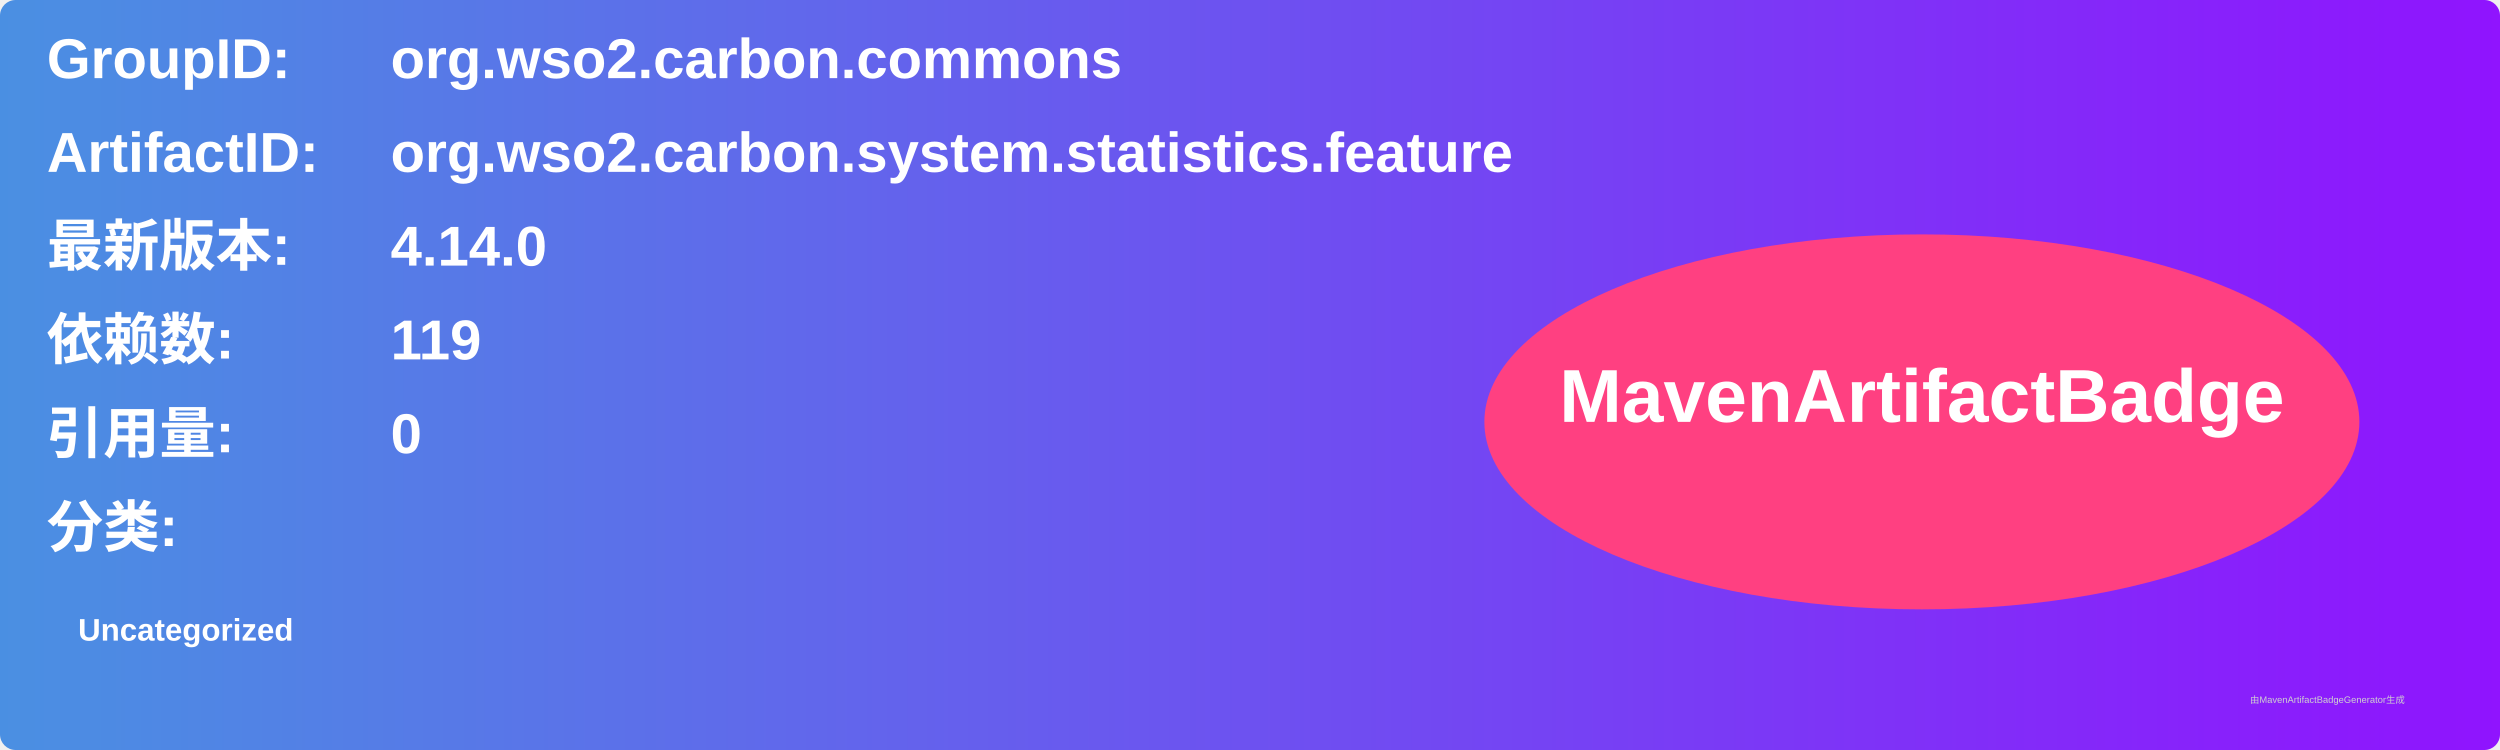
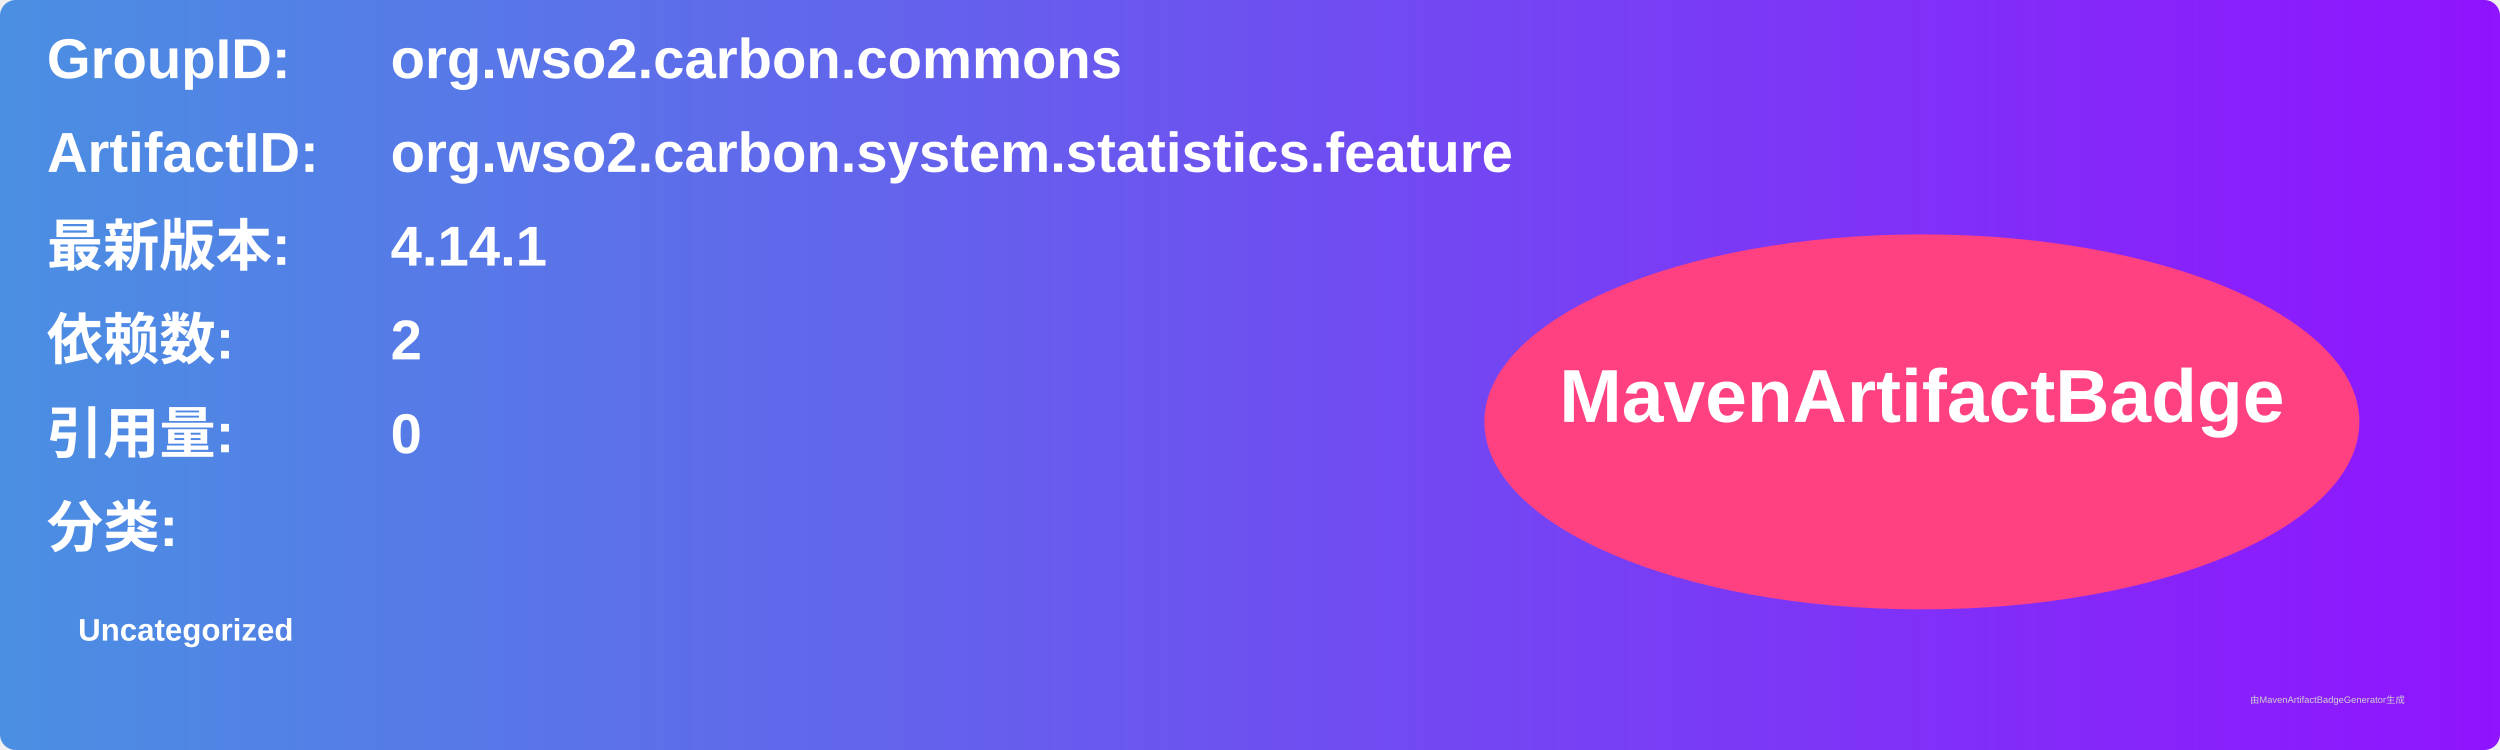
<svg xmlns="http://www.w3.org/2000/svg" width="800" height="240" viewBox="0 0 800 240">
  <linearGradient id="grad" x1="0%" y1="0%" x2="100%" y2="0%">
    <stop offset="0%" stop-color="#4a90e2" />
    <stop offset="100%" stop-color="#9013fe" />
  </linearGradient>
  <rect width="100%" height="100%" rx="5" ry="5" fill="url(#grad)" />
  <g transform="translate(15, 15)">
    <text x="0" y="10" font-family="Arial" font-size="18" fill="white" font-weight="bold" width="260">GroupID:</text>
    <text x="110" y="10" font-family="Arial" font-size="18" fill="white" font-weight="bold" width="460">org.wso2.carbon.commons</text>
    <text x="0" y="40" font-family="Arial" font-size="18" fill="white" font-weight="bold" width="260">ArtifactID:</text>
    <text x="110" y="40" font-family="Arial" font-size="18" fill="white" font-weight="bold" width="460">org.wso2.carbon.system.statistics.feature</text>
    <text x="0" y="70" font-family="Arial" font-size="18" fill="white" font-weight="bold">最新版本:</text>
    <text x="110" y="70" font-family="Arial" font-size="18" fill="white" font-weight="bold">
-       <tspan font-weight="bold">4.14.0</tspan>
+       <tspan font-weight="bold">4.14.1</tspan>
    </text>
    <text x="0" y="100" font-family="Arial" font-size="18" fill="white" font-weight="bold">依赖数: </text>
    <text x="110" y="100" font-family="Arial" font-size="18" fill="white">
-       <tspan font-weight="bold">119</tspan>
+       <tspan font-weight="bold">2</tspan>
    </text>
    <text x="0" y="130" font-family="Arial" font-size="18" fill="white" font-weight="bold">引用量: </text>
    <text x="110" y="130" font-family="Arial" font-size="18" fill="white">
      <tspan font-weight="bold">0</tspan>
    </text>
    <text x="0" y="160" font-family="Arial" font-size="18" fill="white" font-weight="bold">分类:</text>
    <text x="10" y="190" font-family="Arial" font-size="10" fill="white">
      <tspan font-weight="bold">Uncategorized</tspan>
    </text>
    <ellipse cx="600" cy="120" rx="140" ry="60" fill="#ff4081" />
    <text x="600" y="120" text-anchor="middle" font-family="Arial" font-size="24" fill="white" font-weight="bold">MavenArtifactBadge</text>
  </g>
  <text x="720" y="225" font-family="Arial" font-size="3" fill="#d0d0d0">由MavenArtifactBadgeGenerator生成</text>
</svg>
